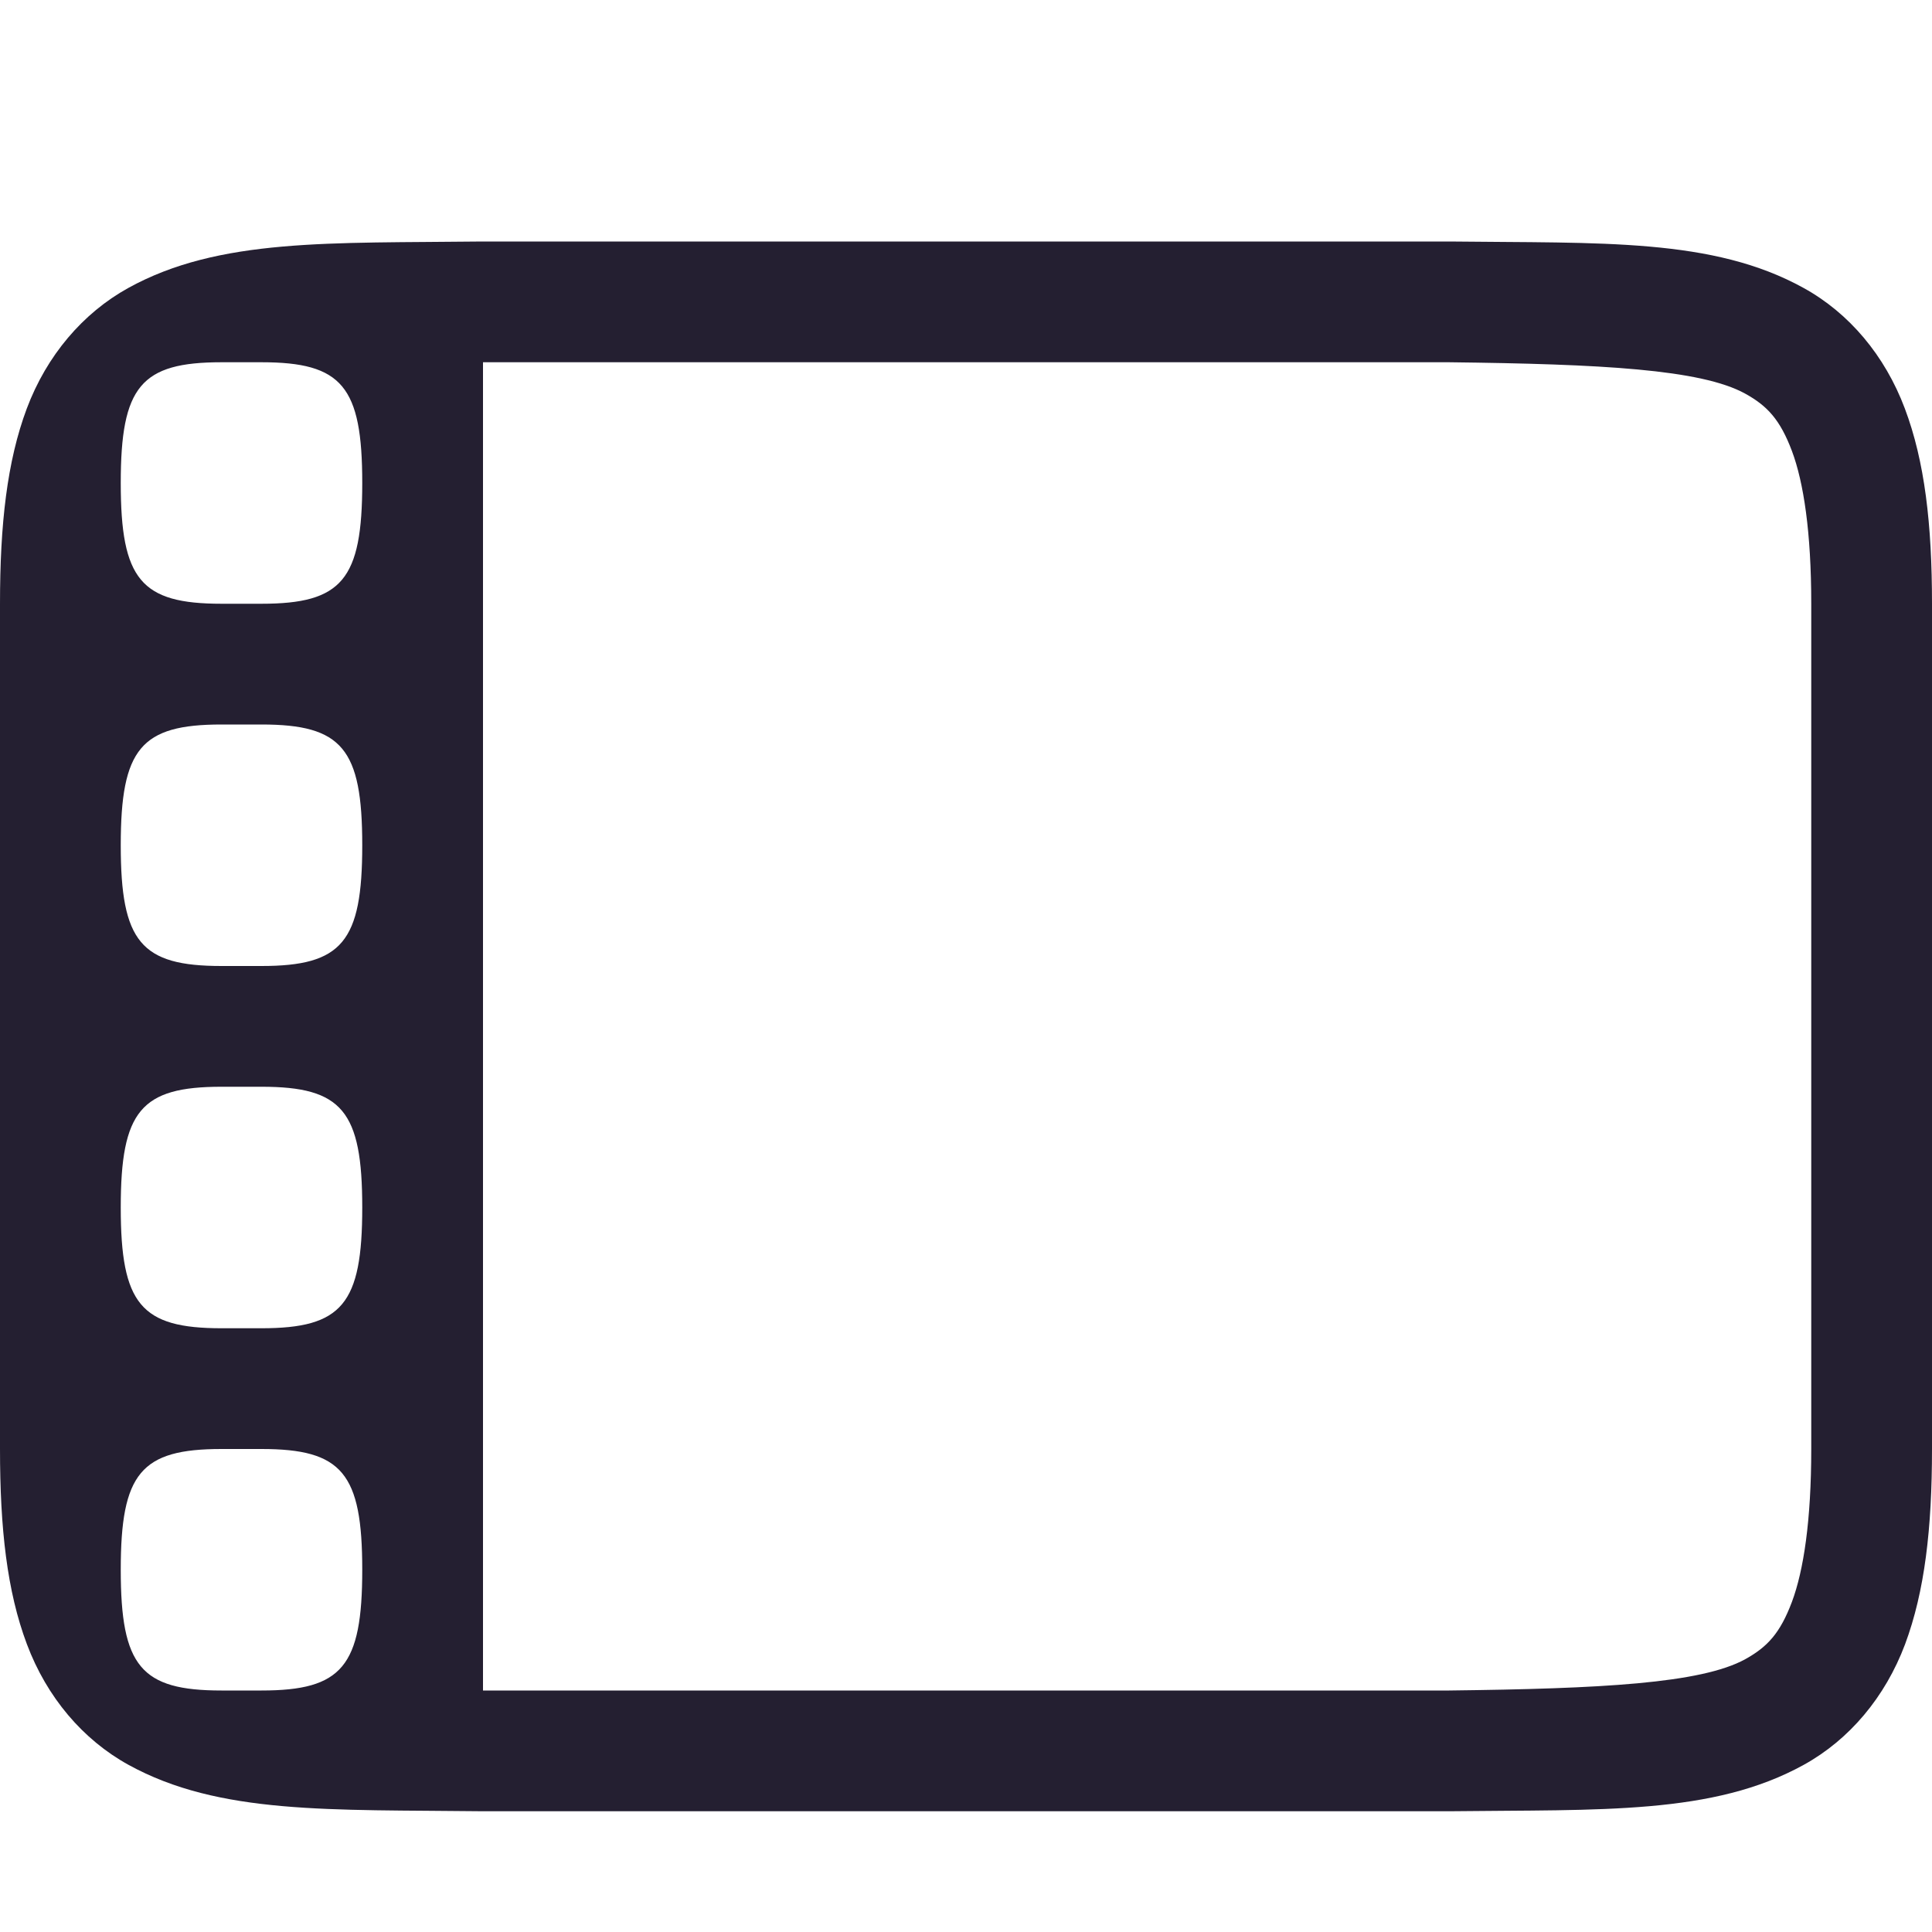
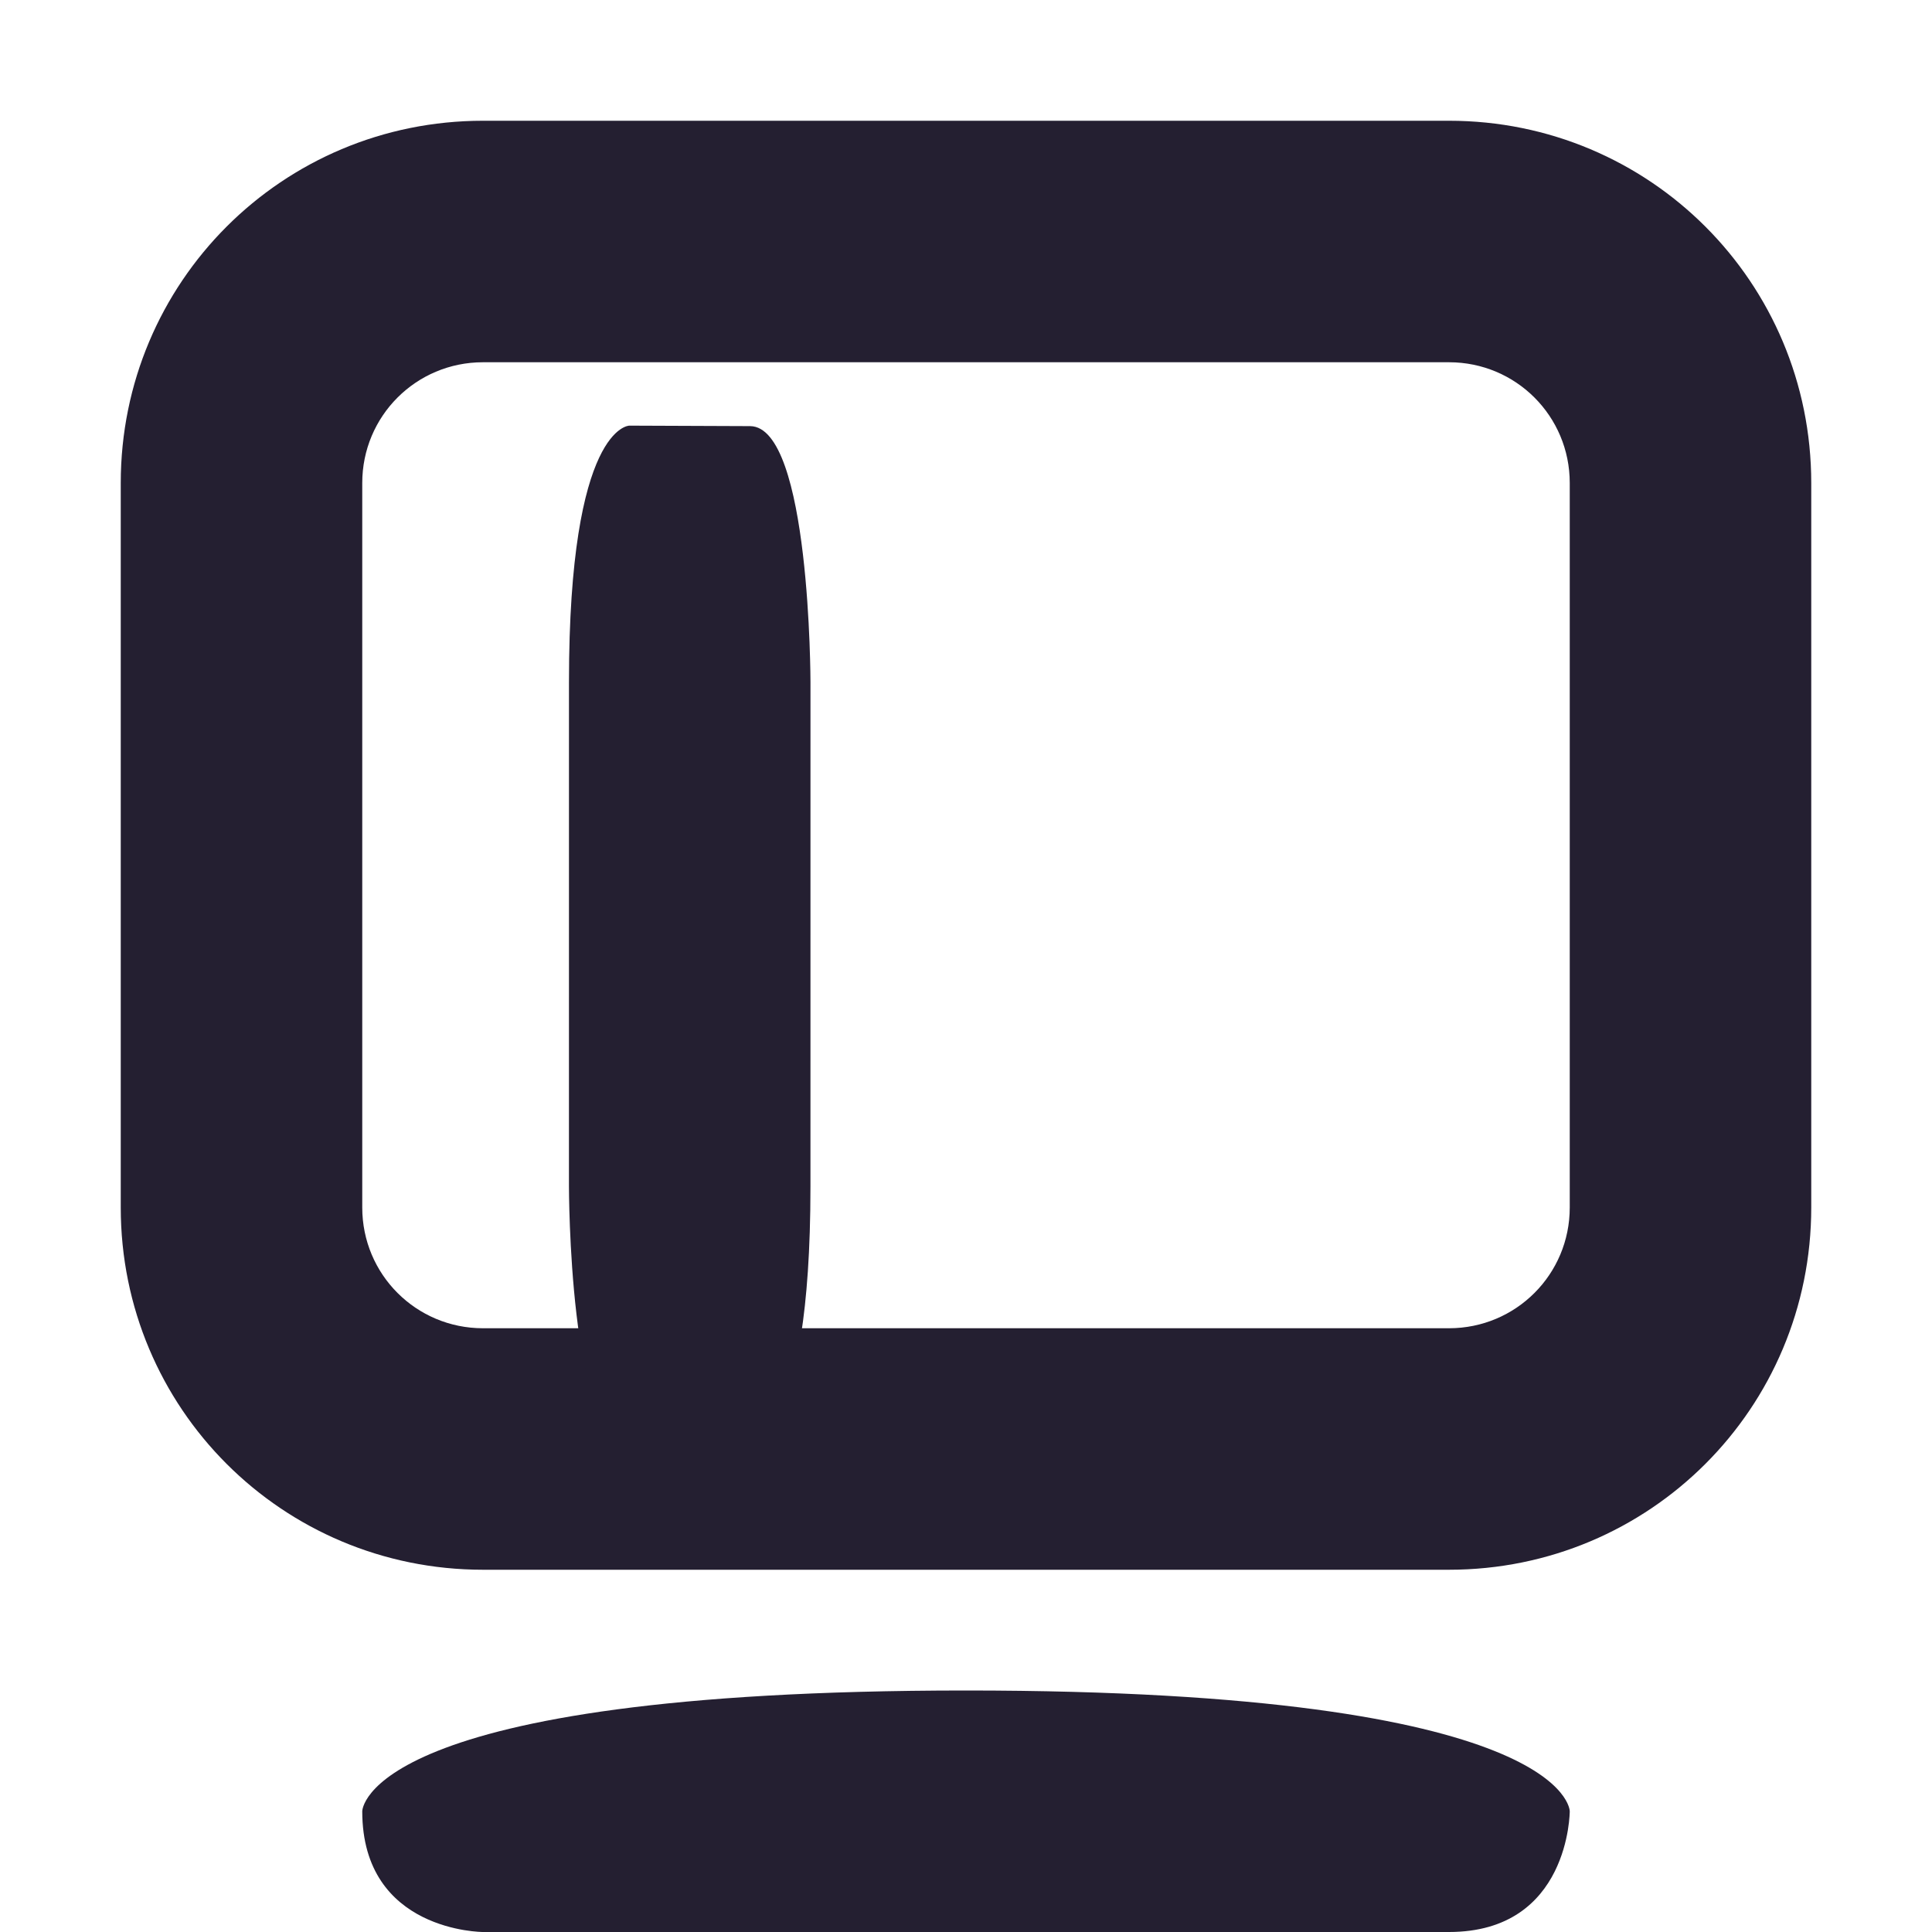
- <svg xmlns="http://www.w3.org/2000/svg" width="16" height="16" version="1.1">
-   <g transform="translate(-592,-52)">
-     <path d="m 595.994,54 c -1.258,0.015 -2.179,-0.031 -2.932,0.385 -0.376,0.208 -0.675,0.559 -0.84,0.998 C 592.058,55.821 592,56.342 592,57 v 7 c 0,0.658 0.058,1.179 0.223,1.617 0.165,0.439 0.463,0.79 0.84,0.998 0.753,0.415 1.673,0.37 2.932,0.385 h 0.004 8.004 0.004 c 1.258,-0.015 2.179,0.031 2.932,-0.385 0.376,-0.208 0.673,-0.559 0.838,-0.998 C 607.94,65.179 608,64.658 608,64 v -7 c 0,-0.658 -0.06,-1.179 -0.225,-1.617 -0.165,-0.439 -0.461,-0.79 -0.838,-0.998 C 606.185,53.969 605.264,54.015 604.006,54 h -0.004 -8.006 z M 596,55 h 8 c 1.26,0.015 2.087,0.058 2.453,0.26 0.183,0.101 0.289,0.215 0.387,0.475 C 606.937,55.994 607,56.408 607,57 v 7 c 0,0.592 -0.063,1.006 -0.16,1.266 -0.098,0.26 -0.203,0.373 -0.387,0.475 C 606.087,65.942 605.26,65.985 604,66 H 603.994 596 Z m -2.166,0 h 0.332 c 0.667,0 0.834,0.2 0.834,1 0,0.8 -0.167,1 -0.834,1 h -0.332 C 593.167,57 593,56.8 593,56 c 0,-0.8 0.167,-1 0.834,-1 z m 0,3 h 0.332 c 0.667,0 0.834,0.2 0.834,1 0,0.8 -0.167,1 -0.834,1 h -0.332 C 593.167,60 593,59.8 593,59 c 0,-0.8 0.167,-1 0.834,-1 z m 0,3 h 0.332 c 0.667,0 0.834,0.2 0.834,1 0,0.8 -0.167,1 -0.834,1 h -0.332 C 593.167,63 593,62.8 593,62 c 0,-0.8 0.167,-1 0.834,-1 z m 0,3 h 0.332 c 0.667,0 0.834,0.2 0.834,1 0,0.8 -0.167,1 -0.834,1 h -0.332 C 593.167,66 593,65.8 593,65 c 0,-0.8 0.167,-1 0.834,-1 z" style="fill:#241f31" />
+ <svg xmlns="http://www.w3.org/2000/svg" id="svg7384" width="16" height="16" version="1.1">
+   <defs id="defs12" />
+   <g id="layer11" transform="translate(-83 -649)" style="fill:#241f31;fill-opacity:1">
+     <path id="path5341" d="m95 650c1.662 0 3 1.338 3 3v6c0 1.662-1.338 3-3 3h-8c-1.662 0-3-1.338-3-3v-6c0-1.662 1.338-3 3-3h8zm0 2h-8c-0.554 0-1 0.446-1 1v6c0 0.554 0.446 1 1 1h8c0.554 0 1-0.446 1-1v-6c0-0.554-0.446-1-1-1z" style="color:#bebebe;fill:#241f31;fill-opacity:1" />
+     <path id="path5343" d="m91 663c-5 0-5 1-5 1 0 1 1 1 1 1h8c1 0 1-1 1-1s0-1-5-1z" style="color:#bebebe;fill:#241f31;fill-opacity:1" />
+     <path id="rect7987-0" d="m 88.212,652.525 c 0,0 -0.5,0 -0.5,2.122 l -2e-4,4.178 c 0,0 0,2.12 0.5,2.122 l 1,0.004 c 0,0 0.5,0 0.5,-2.122 l 2e-4,-4.178 c 0,0 0,-2.119 -0.5,-2.122 z" style="color:#bebebe;fill:#241f31;fill-opacity:1;stroke-width:2.06" />
  </g>
</svg>
